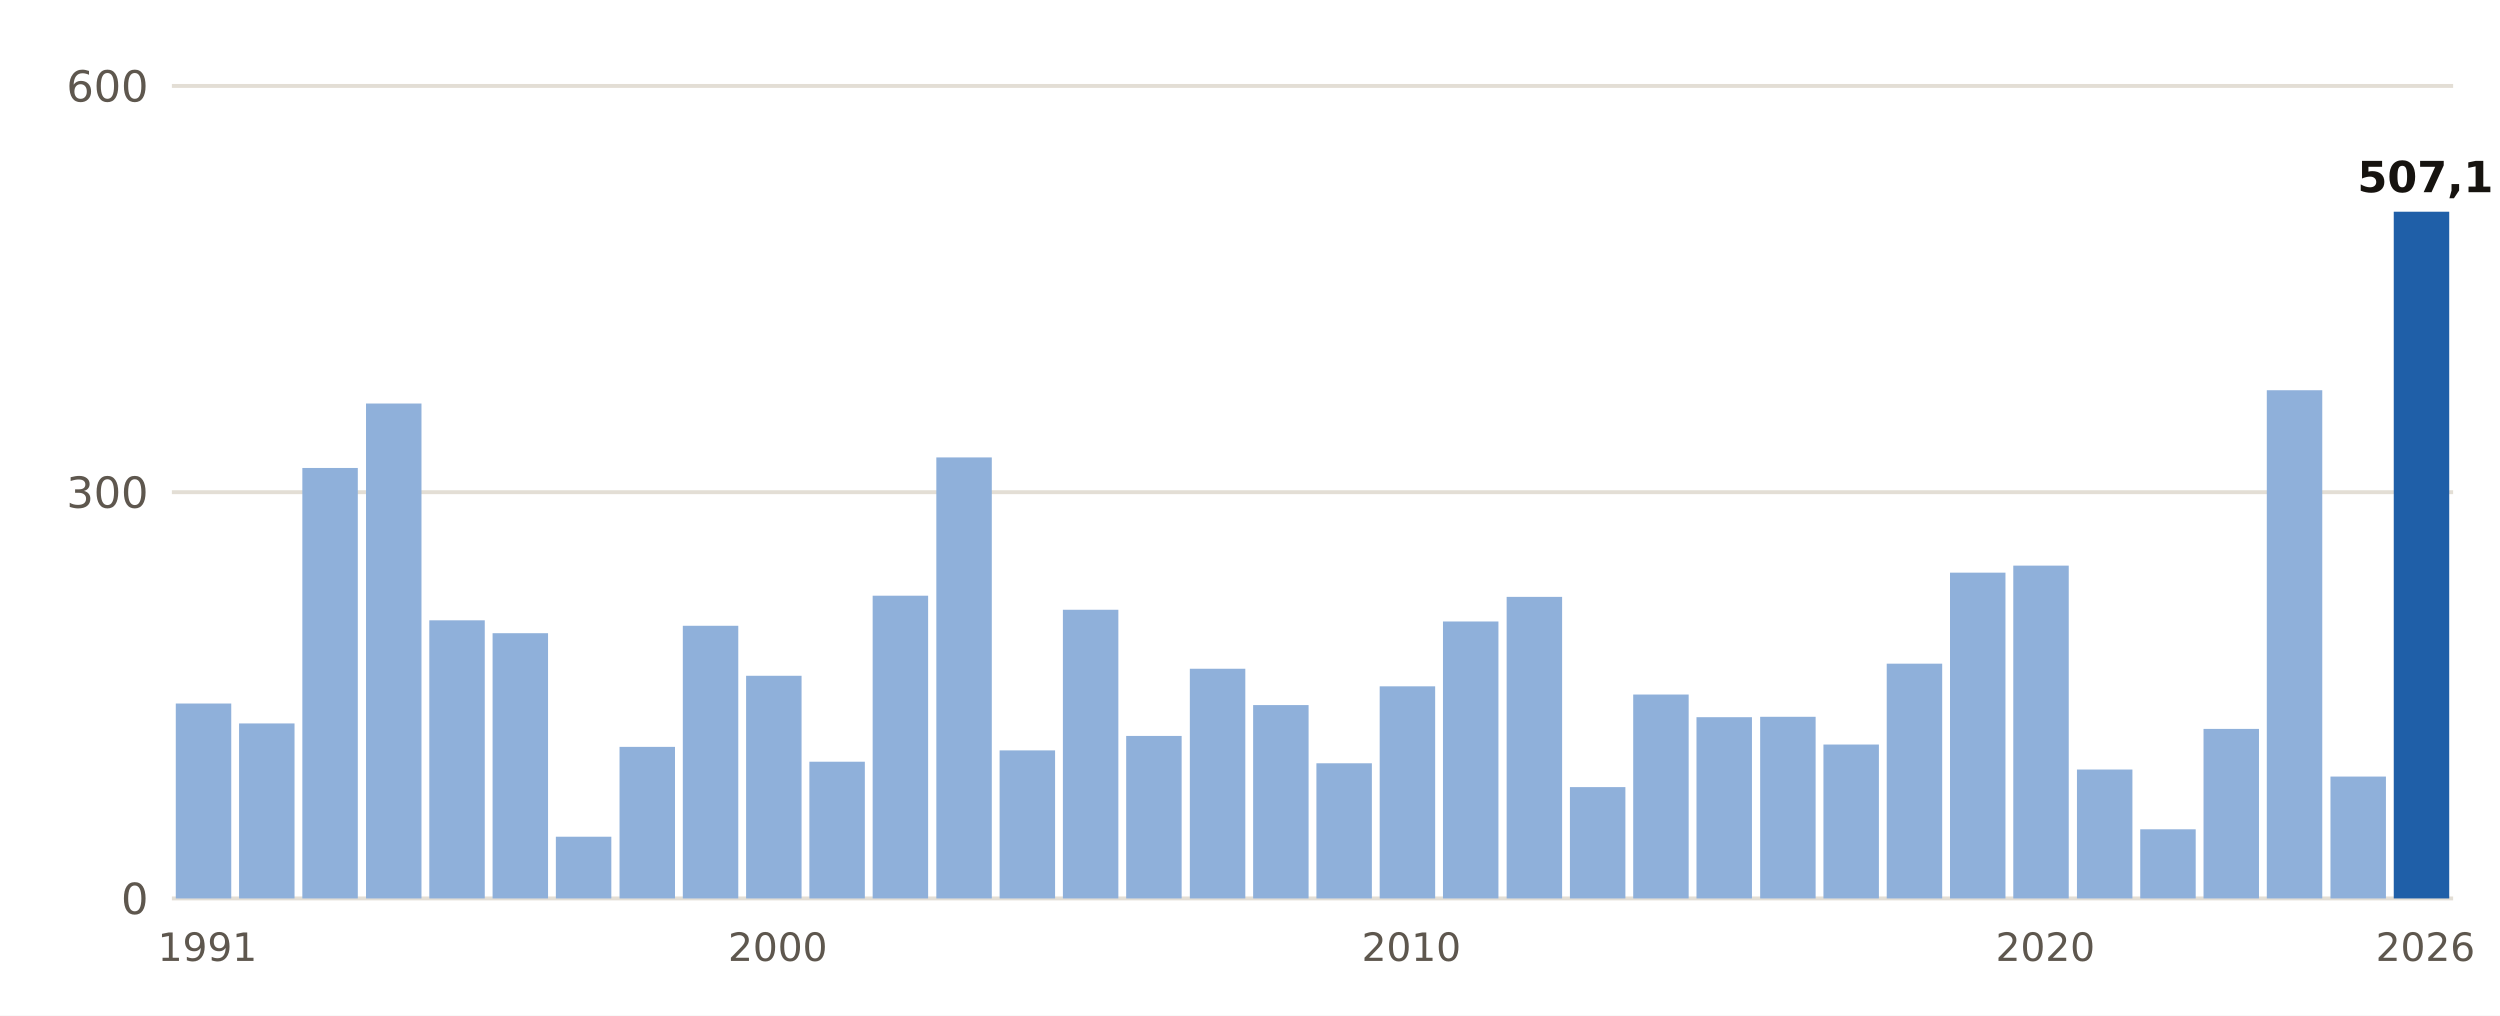
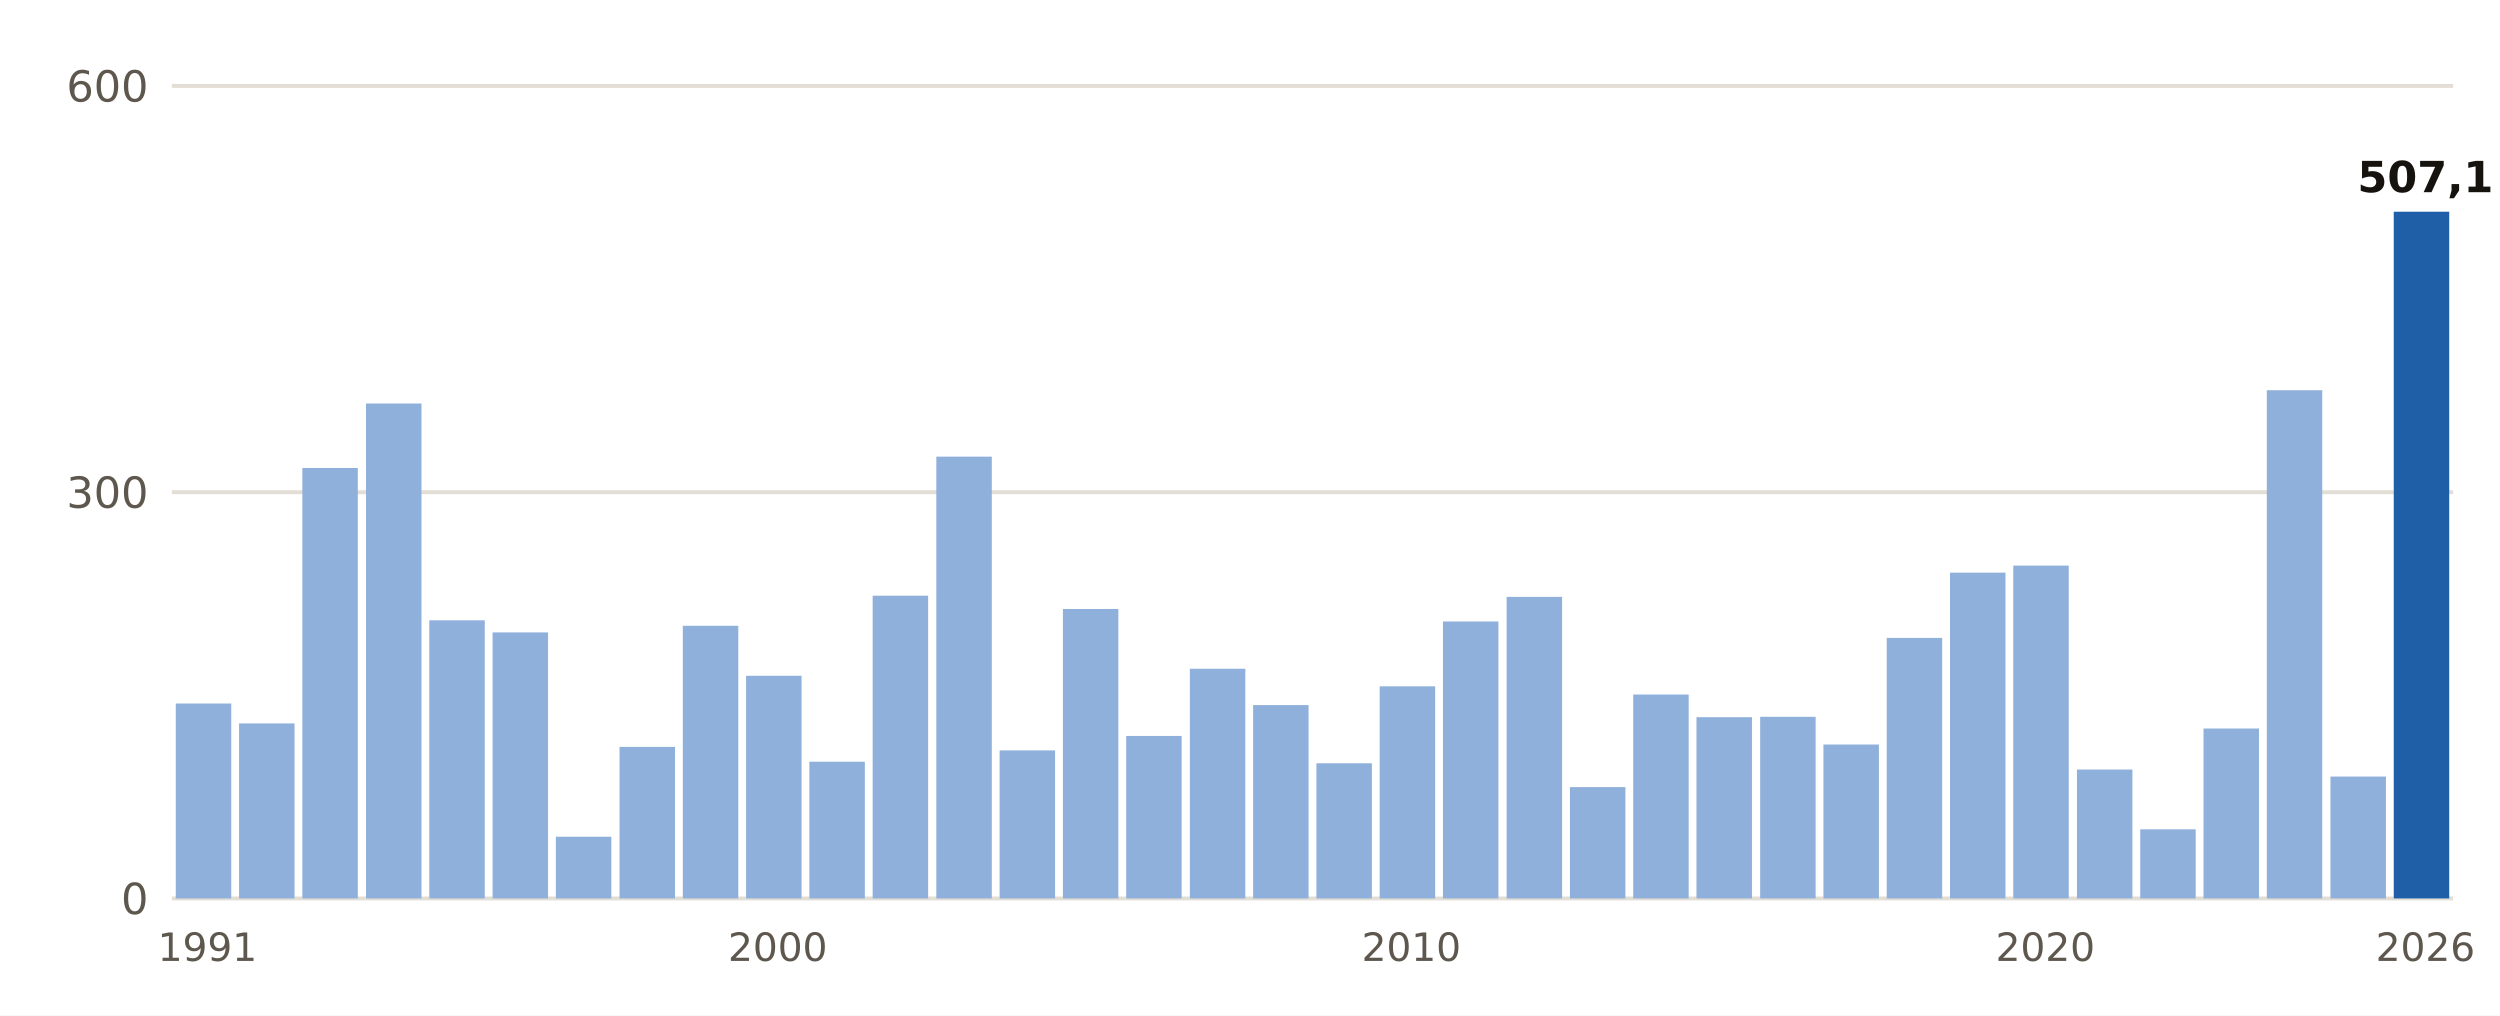
- <svg xmlns="http://www.w3.org/2000/svg" viewBox="0 0 640 260" width="640" height="260" role="img" aria-label="Lluvia del 1 de septiembre al 7 de noviembre, otoño a otoño, en Barcelona Aeropuerto">
+ <svg xmlns="http://www.w3.org/2000/svg" viewBox="0 0 640 260" width="640" height="260" role="img" aria-label="Lluvia del 1 de septiembre al 8 de noviembre, otoño a otoño, en Barcelona Aeropuerto">
  <rect width="640" height="260" fill="#FFFFFF" />
  <line x1="44" x2="628" y1="230.0" y2="230.0" stroke="#E3DED5" stroke-width="1" />
  <text x="38.0" y="234.0" font-size="11" fill="#5E574E" text-anchor="end" font-weight="400" font-family="Public Sans, DejaVu Sans, Arial, sans-serif">0</text>
  <line x1="44" x2="628" y1="126.0" y2="126.0" stroke="#E3DED5" stroke-width="1" />
  <text x="38.0" y="130.0" font-size="11" fill="#5E574E" text-anchor="end" font-weight="400" font-family="Public Sans, DejaVu Sans, Arial, sans-serif">300</text>
  <line x1="44" x2="628" y1="22.0" y2="22.0" stroke="#E3DED5" stroke-width="1" />
  <text x="38.0" y="26.0" font-size="11" fill="#5E574E" text-anchor="end" font-weight="400" font-family="Public Sans, DejaVu Sans, Arial, sans-serif">600</text>
  <rect x="45.0" y="180.1" width="14.2" height="49.9" fill="#8FB0DA" />
  <text x="53.1" y="246.0" font-size="10" fill="#5E574E" text-anchor="middle" font-weight="400" font-family="Public Sans, DejaVu Sans, Arial, sans-serif">1991</text>
  <rect x="61.2" y="185.2" width="14.2" height="44.8" fill="#8FB0DA" />
  <rect x="77.4" y="119.8" width="14.2" height="110.2" fill="#8FB0DA" />
  <rect x="93.7" y="103.3" width="14.2" height="126.7" fill="#8FB0DA" />
  <rect x="109.9" y="158.8" width="14.2" height="71.2" fill="#8FB0DA" />
-   <rect x="126.1" y="162.1" width="14.2" height="67.9" fill="#8FB0DA" />
+   <rect x="126.1" y="161.9" width="14.2" height="68.1" fill="#8FB0DA" />
  <rect x="142.3" y="214.2" width="14.2" height="15.8" fill="#8FB0DA" />
  <rect x="158.6" y="191.2" width="14.2" height="38.8" fill="#8FB0DA" />
  <rect x="174.8" y="160.2" width="14.2" height="69.8" fill="#8FB0DA" />
  <rect x="191.0" y="173.0" width="14.2" height="57.0" fill="#8FB0DA" />
  <text x="199.1" y="246.0" font-size="10" fill="#5E574E" text-anchor="middle" font-weight="400" font-family="Public Sans, DejaVu Sans, Arial, sans-serif">2000</text>
  <rect x="207.2" y="195.0" width="14.2" height="35.0" fill="#8FB0DA" />
  <rect x="223.4" y="152.5" width="14.2" height="77.5" fill="#8FB0DA" />
-   <rect x="239.7" y="117.1" width="14.2" height="112.9" fill="#8FB0DA" />
+   <rect x="239.7" y="116.9" width="14.2" height="113.1" fill="#8FB0DA" />
  <rect x="255.9" y="192.1" width="14.2" height="37.9" fill="#8FB0DA" />
-   <rect x="272.1" y="156.1" width="14.2" height="73.9" fill="#8FB0DA" />
+   <rect x="272.1" y="155.9" width="14.2" height="74.1" fill="#8FB0DA" />
  <rect x="288.3" y="188.4" width="14.2" height="41.6" fill="#8FB0DA" />
  <rect x="304.6" y="171.2" width="14.2" height="58.8" fill="#8FB0DA" />
  <rect x="320.8" y="180.5" width="14.2" height="49.5" fill="#8FB0DA" />
  <rect x="337.0" y="195.4" width="14.2" height="34.6" fill="#8FB0DA" />
  <rect x="353.2" y="175.7" width="14.2" height="54.3" fill="#8FB0DA" />
  <text x="361.3" y="246.0" font-size="10" fill="#5E574E" text-anchor="middle" font-weight="400" font-family="Public Sans, DejaVu Sans, Arial, sans-serif">2010</text>
  <rect x="369.4" y="159.1" width="14.2" height="70.9" fill="#8FB0DA" />
  <rect x="385.7" y="152.8" width="14.2" height="77.2" fill="#8FB0DA" />
  <rect x="401.9" y="201.5" width="14.2" height="28.5" fill="#8FB0DA" />
  <rect x="418.1" y="177.8" width="14.2" height="52.2" fill="#8FB0DA" />
  <rect x="434.3" y="183.6" width="14.2" height="46.4" fill="#8FB0DA" />
  <rect x="450.6" y="183.5" width="14.2" height="46.5" fill="#8FB0DA" />
  <rect x="466.8" y="190.6" width="14.2" height="39.4" fill="#8FB0DA" />
-   <rect x="483.0" y="169.9" width="14.2" height="60.1" fill="#8FB0DA" />
+   <rect x="483.0" y="163.3" width="14.2" height="66.7" fill="#8FB0DA" />
  <rect x="499.2" y="146.6" width="14.2" height="83.4" fill="#8FB0DA" />
  <rect x="515.4" y="144.8" width="14.2" height="85.2" fill="#8FB0DA" />
  <text x="523.6" y="246.0" font-size="10" fill="#5E574E" text-anchor="middle" font-weight="400" font-family="Public Sans, DejaVu Sans, Arial, sans-serif">2020</text>
  <rect x="531.7" y="197.0" width="14.2" height="33.0" fill="#8FB0DA" />
  <rect x="547.9" y="212.3" width="14.2" height="17.7" fill="#8FB0DA" />
-   <rect x="564.1" y="186.6" width="14.2" height="43.4" fill="#8FB0DA" />
+   <rect x="564.1" y="186.5" width="14.2" height="43.5" fill="#8FB0DA" />
  <rect x="580.3" y="99.9" width="14.2" height="130.1" fill="#8FB0DA" />
  <rect x="596.6" y="198.8" width="14.2" height="31.2" fill="#8FB0DA" />
  <rect x="612.8" y="54.2" width="14.2" height="175.8" fill="#1F5FA8" />
  <text x="620.9" y="49.2" font-size="11" fill="#16130F" text-anchor="middle" font-weight="700" font-family="Public Sans, DejaVu Sans, Arial, sans-serif">507,1</text>
  <text x="620.9" y="246.0" font-size="10" fill="#5E574E" text-anchor="middle" font-weight="400" font-family="Public Sans, DejaVu Sans, Arial, sans-serif">2026</text>
</svg>
